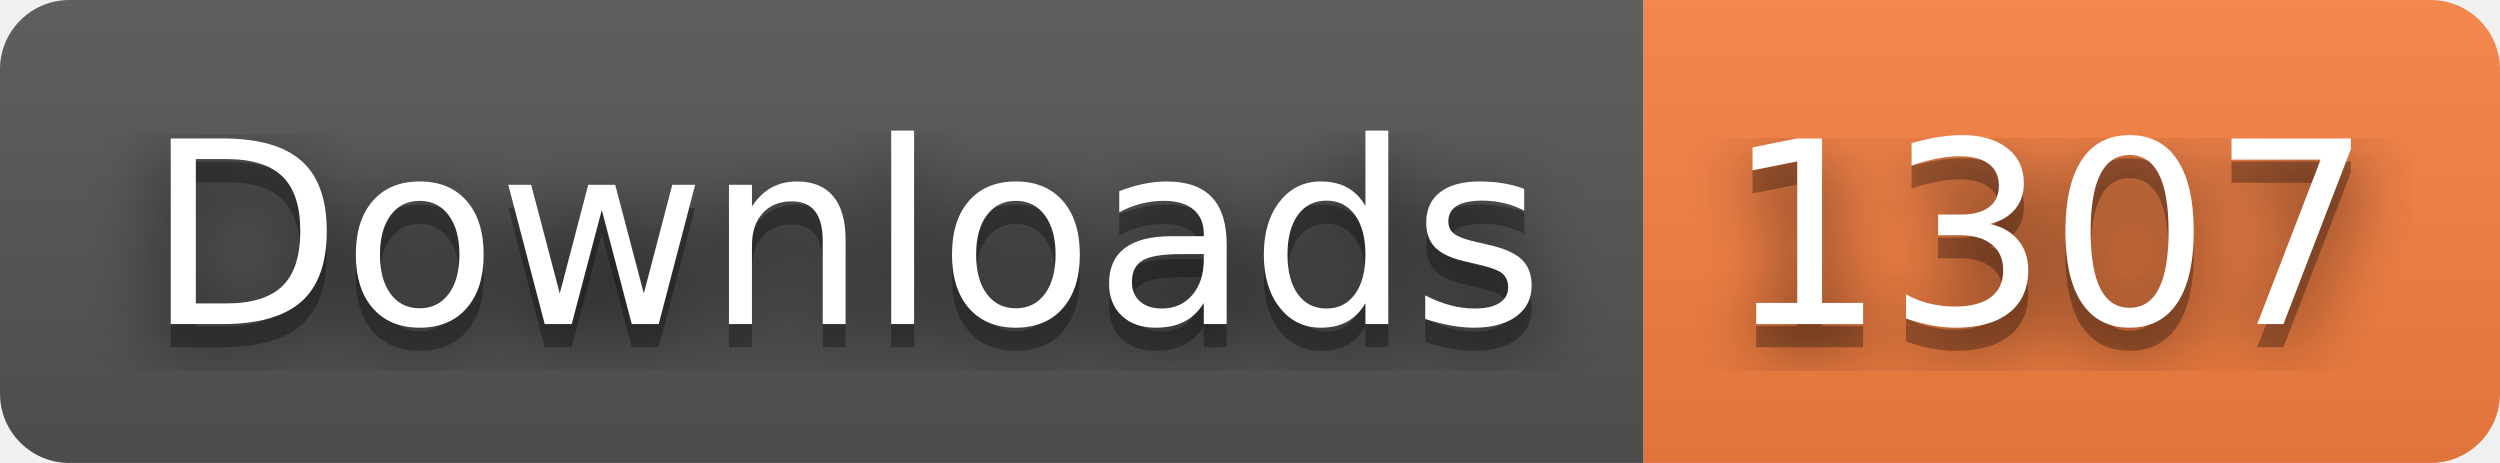
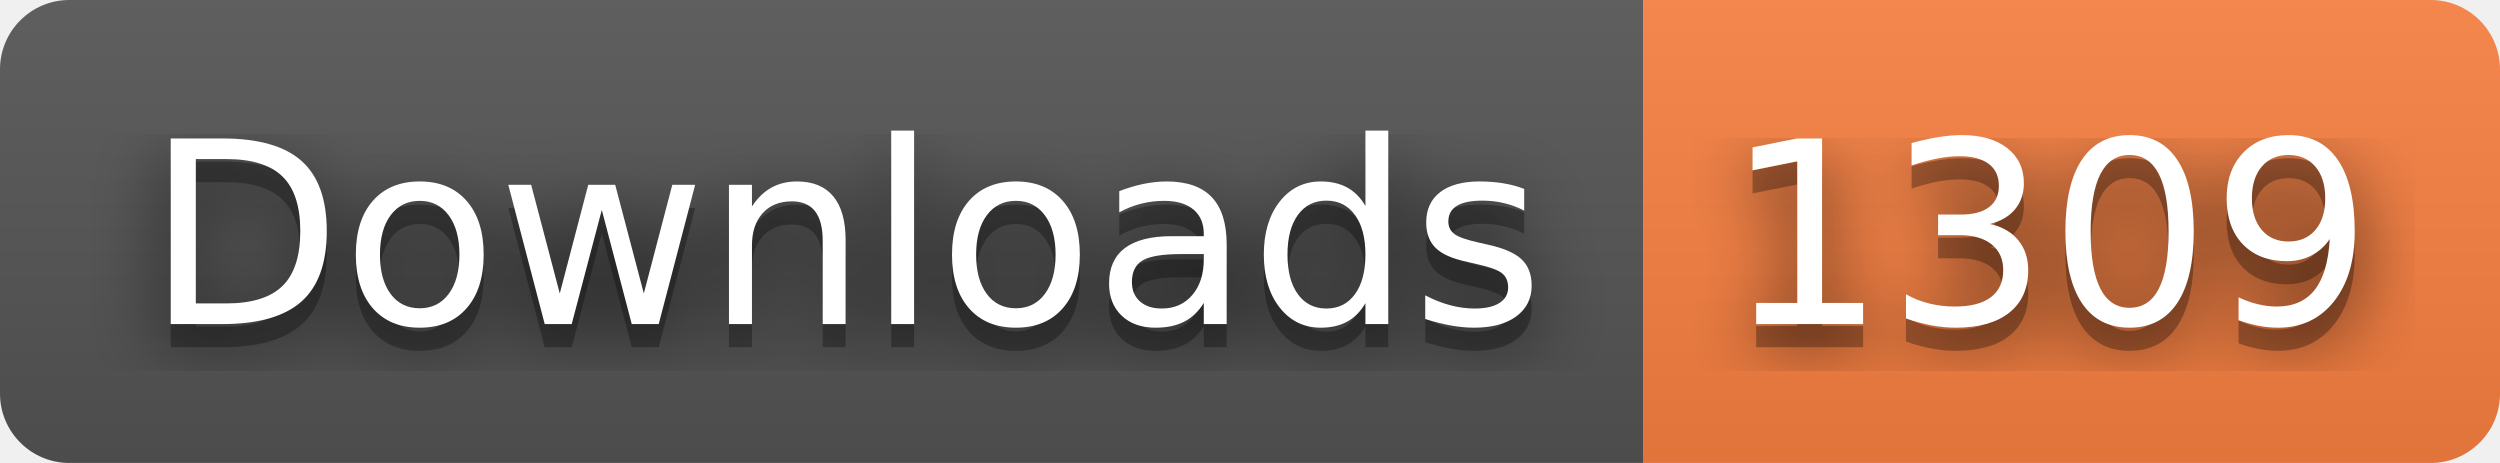
- <svg xmlns="http://www.w3.org/2000/svg" width="108" height="20" role="img" aria-label="Downloads: 1307">
+ <svg xmlns="http://www.w3.org/2000/svg" width="108" height="20" role="img" aria-label="Downloads: 1309">
  <filter id="blur">
    <feGaussianBlur stdDeviation="16" />
  </filter>
  <linearGradient id="s" x2="0" y2="100%">
    <stop offset="0" stop-color="#bbb" stop-opacity=".1" />
    <stop offset="1" stop-opacity=".1" />
  </linearGradient>
  <clipPath id="r">
    <rect width="108" height="20" rx="3" />
  </clipPath>
  <g clip-path="url(#r)">
    <rect width="71" height="20" fill="#555" />
    <rect x="71" width="37" height="20" fill="#fa8142" />
    <rect width="108" height="20" fill="url(#s)" />
  </g>
  <g fill="#fff" text-anchor="middle" font-family="Verdana,Geneva,DejaVu Sans,sans-serif" text-rendering="geometricPrecision" font-size="110">
    <g transform="scale(.1)">
      <g aria-hidden="true" fill="#010101">
        <text x="365" y="150" fill-opacity=".8" filter="url(#blur)" textLength="610">Downloads</text>
        <text x="365" y="150" fill-opacity=".3" textLength="610">Downloads</text>
      </g>
      <text x="365" y="140" textLength="610">Downloads</text>
    </g>
    <g transform="scale(.1)">
      <g aria-hidden="true" fill="#010101">
-         <text x="885" y="150" fill-opacity=".8" filter="url(#blur)" textLength="270">1307</text>
-         <text x="885" y="150" fill-opacity=".3" textLength="270">1307</text>
+         <text x="885" y="150" fill-opacity=".8" filter="url(#blur)" textLength="270">1309</text>
+         <text x="885" y="150" fill-opacity=".3" textLength="270">1309</text>
      </g>
-       <text x="885" y="140" textLength="270">1307</text>
+       <text x="885" y="140" textLength="270">1309</text>
    </g>
  </g>
</svg>
